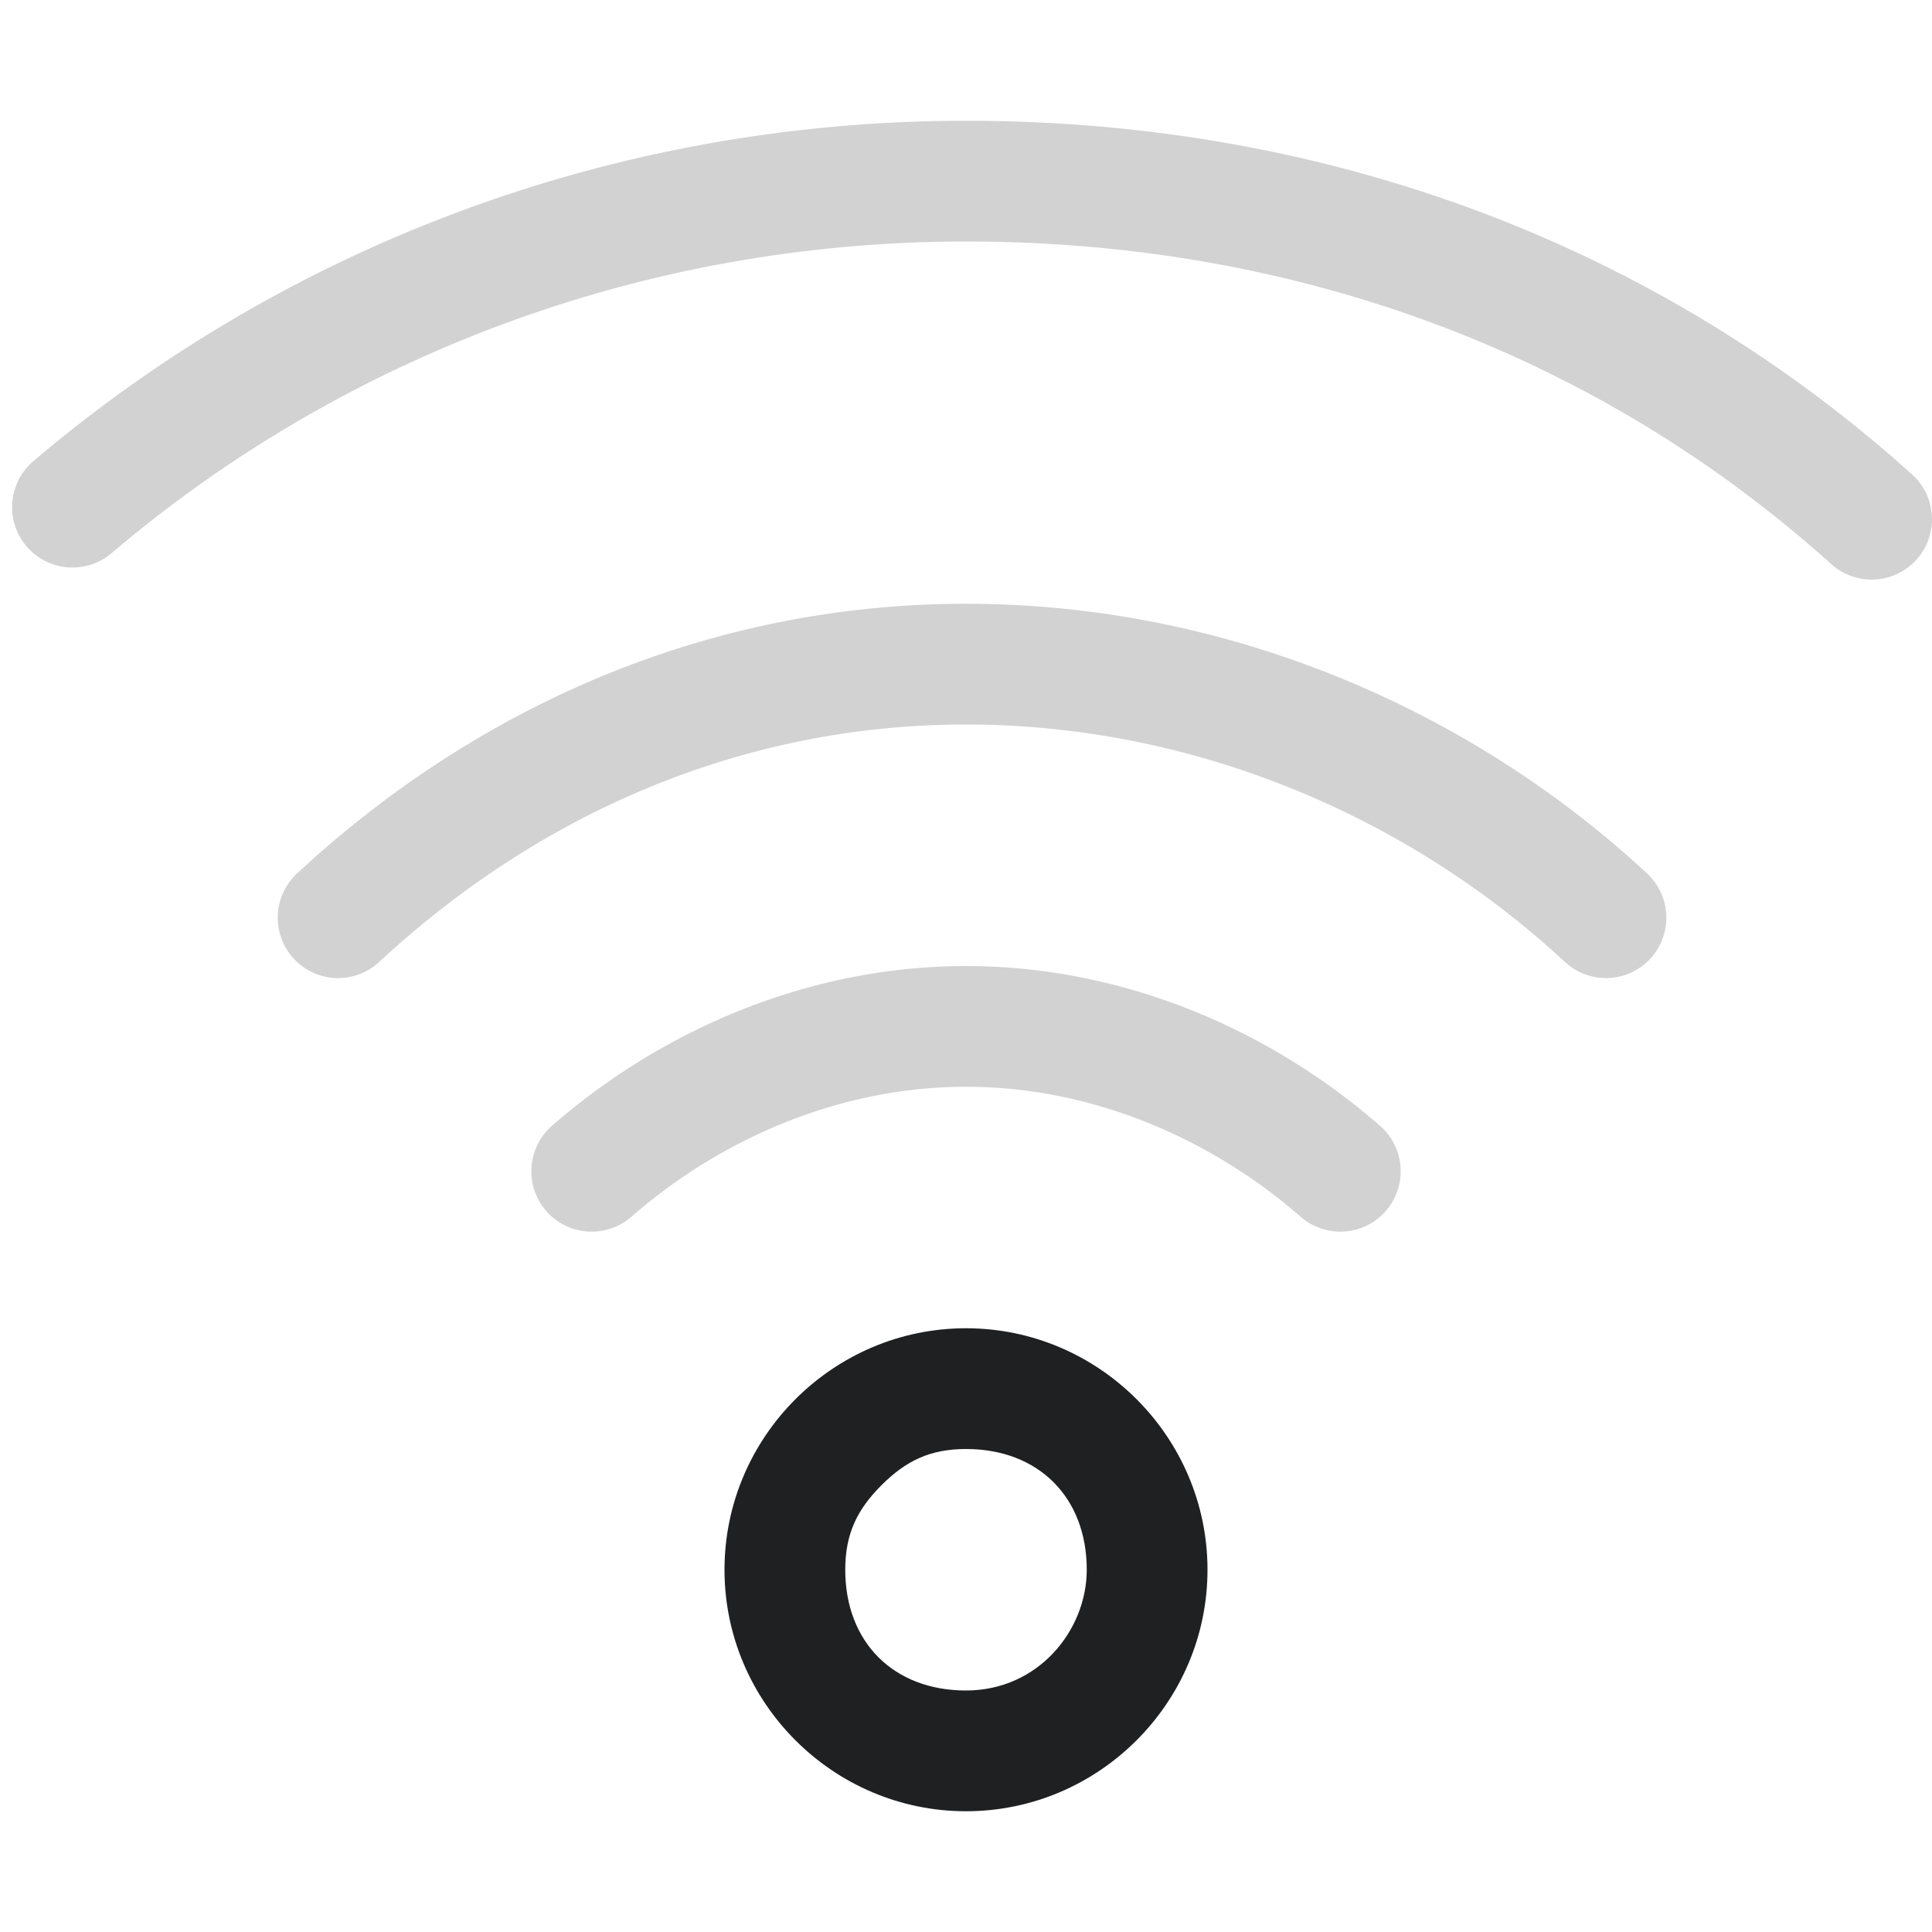
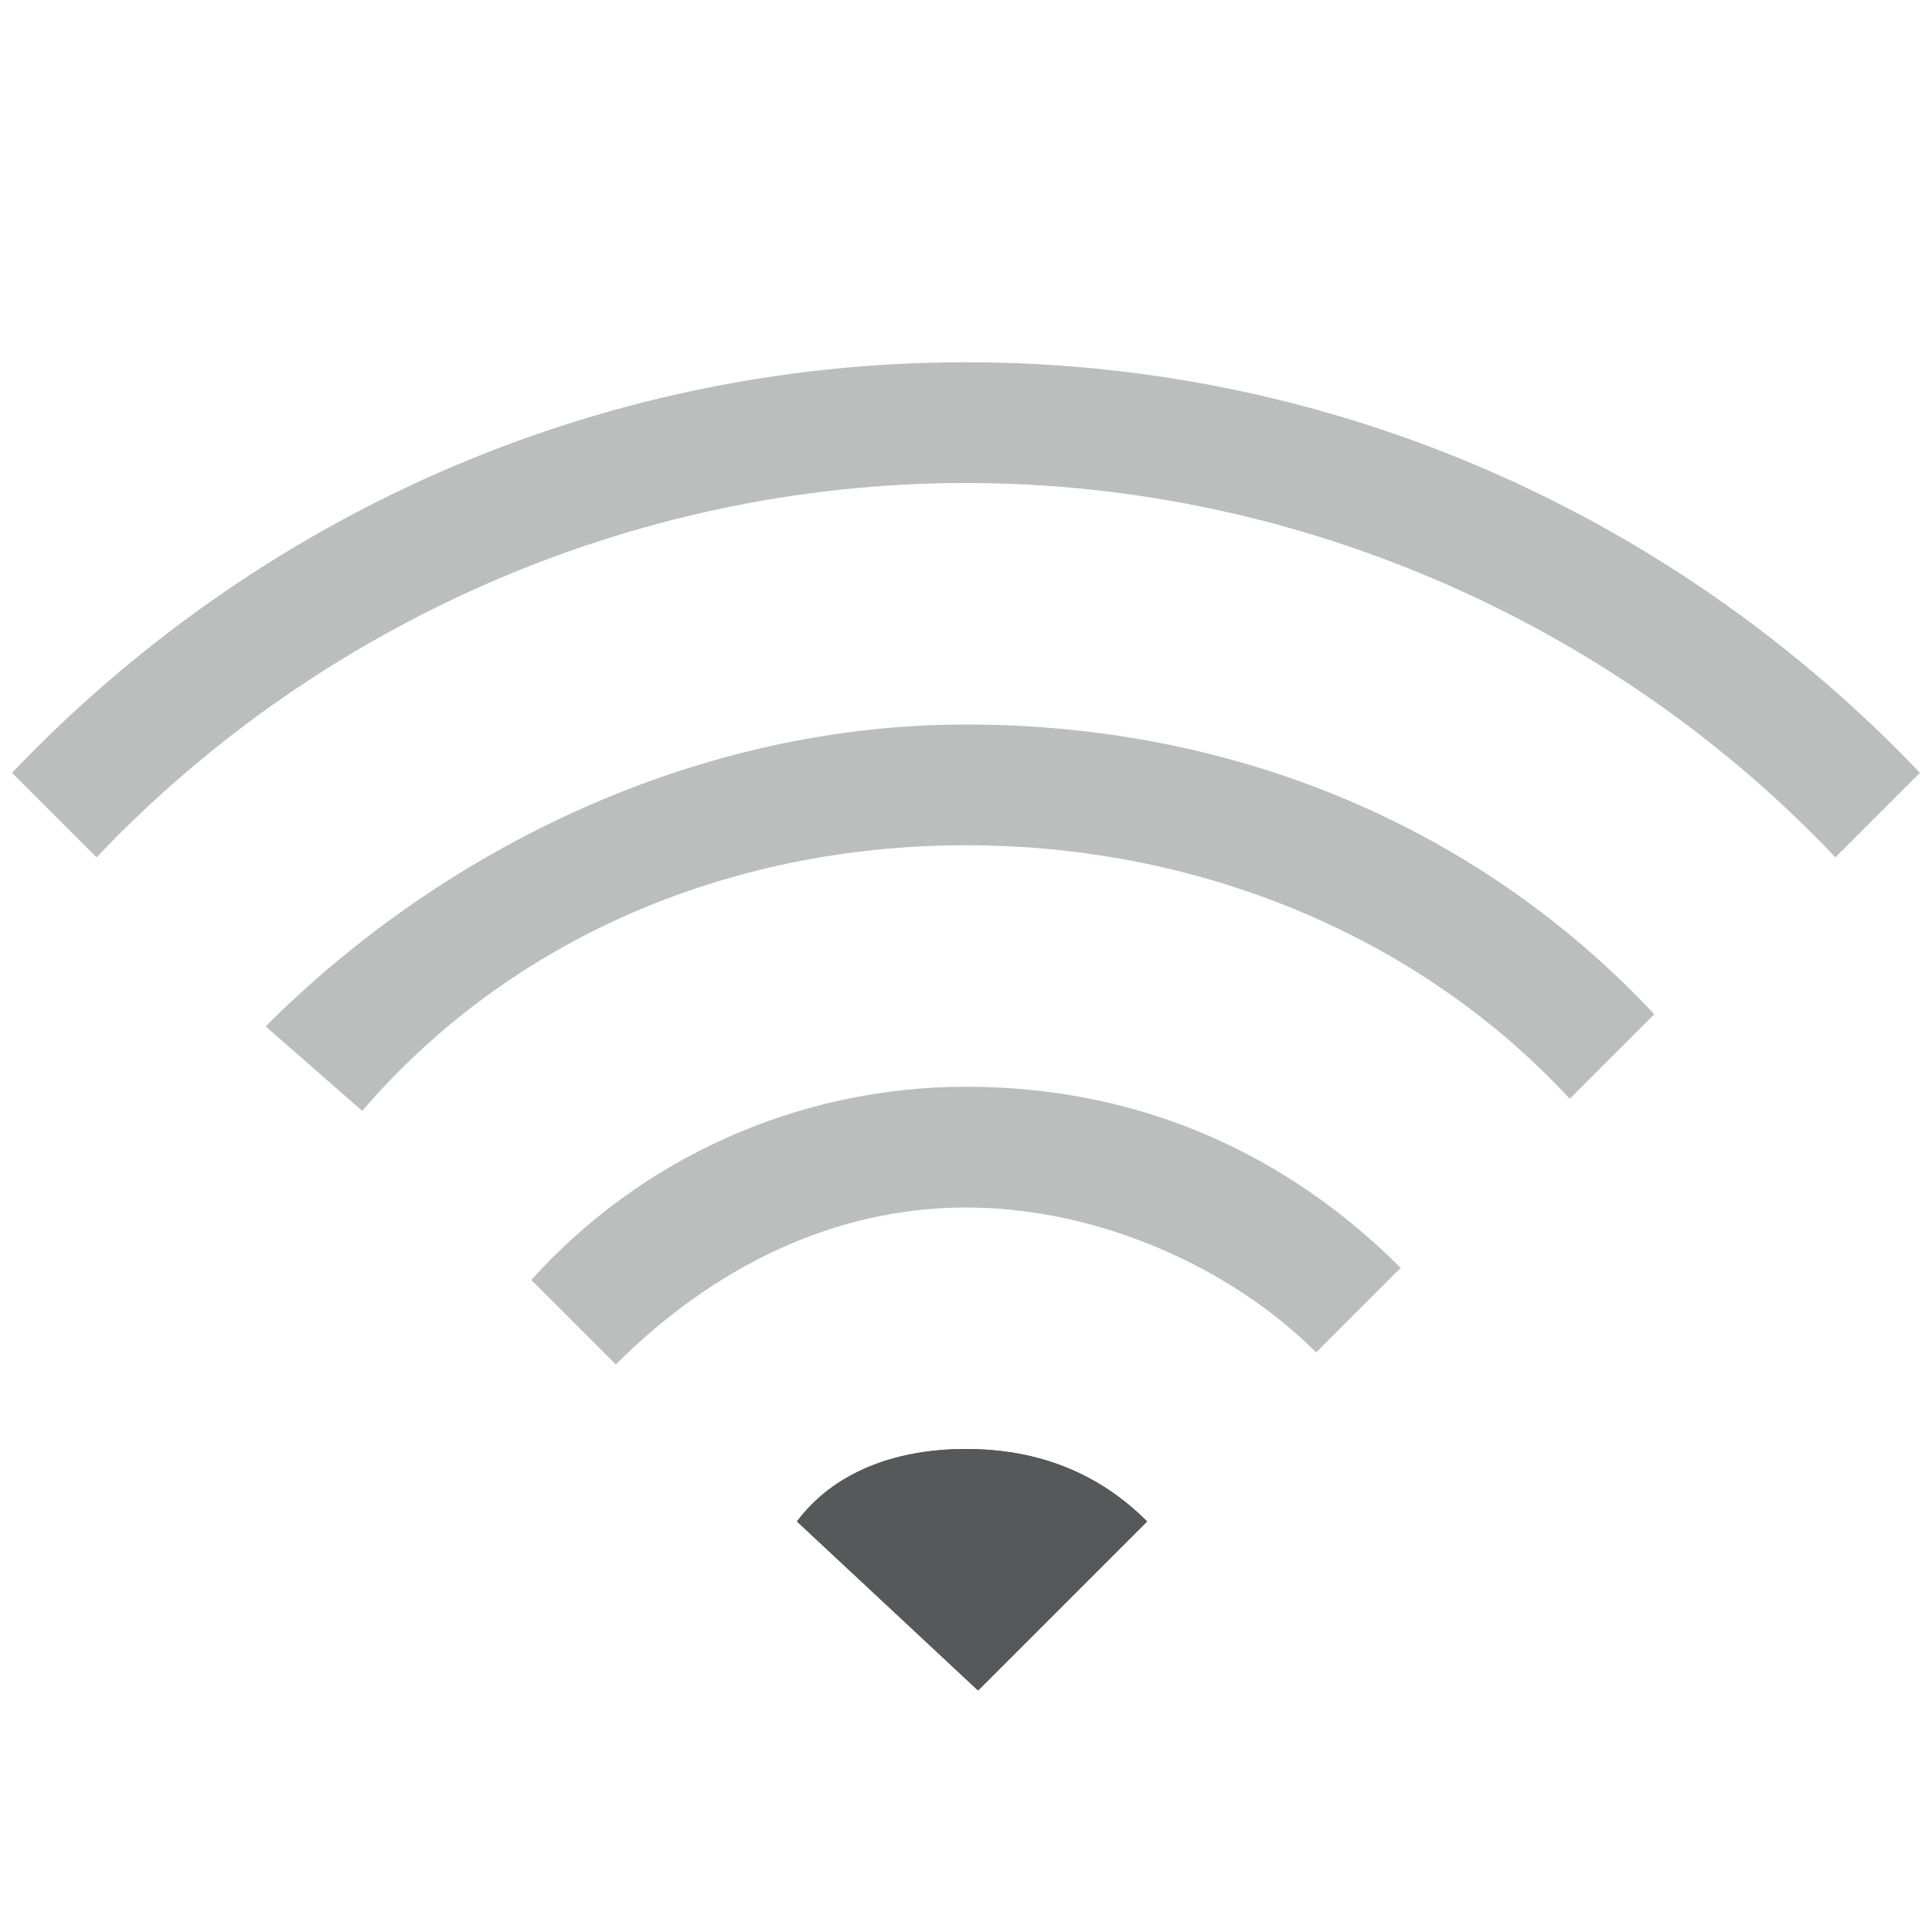
- <svg xmlns="http://www.w3.org/2000/svg" version="1.1" id="图层_2_1_" x="0px" y="0px" viewBox="0 0 16 16" style="enable-background:new 0 0 16 16;" xml:space="preserve">
+ <svg xmlns="http://www.w3.org/2000/svg" version="1.1" id="图层_3" x="0px" y="0px" viewBox="0 0 16 16" style="enable-background:new 0 0 16 16;" xml:space="preserve">
  <style type="text/css">
- 	.st0{enable-background:new    ;}
+ 	.st0{opacity:0.75;enable-background:new    ;}
	.st1{fill:#1F2022;}
- 	.st2{opacity:0.2;fill:none;stroke:#1F2022;stroke-linecap:round;stroke-miterlimit:10;enable-background:new    ;}
+ 	.st2{opacity:0.3;fill:#1F2022;enable-background:new    ;}
+ 	.st3{opacity:0.3;fill:#1F2022;}
</style>
  <g class="st0">
-     <path class="st1" d="M8,12c0.6,0,1,0.4,1,1c0,0.5-0.4,1-1,1s-1-0.4-1-1c0-0.3,0.1-0.5,0.3-0.7C7.5,12.1,7.7,12,8,12L8,12 M8,11   c-1.1,0-2,0.9-2,2s0.9,2,2,2l0,0l0,0c1.1,0,2-0.9,2-2S9.1,11,8,11L8,11z" />
+     <g>
+       <path class="st1" d="M8.1,14l1.4-1.4C9.1,12.2,8.6,12,8,12s-1.1,0.2-1.4,0.6L8.1,14z" />
+     </g>
+     <g>
+       <path class="st1" d="M8.1,14l1.4-1.4C9.1,12.2,8.6,12,8,12s-1.1,0.2-1.4,0.6L8.1,14z" />
+     </g>
  </g>
-   <path class="st2" d="M4.9,9.7C5.7,9,6.8,8.5,8,8.5s2.3,0.5,3.1,1.2" />
-   <path class="st2" d="M2.8,7.6C4.2,6.3,6,5.5,8,5.5s3.9,0.8,5.3,2.1" />
-   <path class="st2" d="M0.6,4.2c2-1.7,4.6-2.7,7.4-2.7c2.9,0,5.5,1,7.5,2.8" />
+   <path class="st2" d="M8,9c-1.4,0-2.7,0.6-3.6,1.6l0.7,0.7C5.9,10.5,6.9,10,8,10s2.2,0.5,2.9,1.2l0.7-0.7C10.7,9.6,9.5,9,8,9z" />
+   <path class="st3" d="M8,6C5.8,6,3.7,7,2.2,8.5L3,9.2C4.2,7.8,6,7,8,7s3.8,0.8,5,2.1l0.7-0.7C12.3,6.9,10.3,6,8,6z" />
+   <path class="st2" d="M0.1,6.4l0.7,0.7C2.6,5.2,5.2,4,8,4s5.4,1.2,7.2,3.1l0.7-0.7C13.9,4.3,11.1,3,8,3S2.1,4.3,0.1,6.4z" />
</svg>
